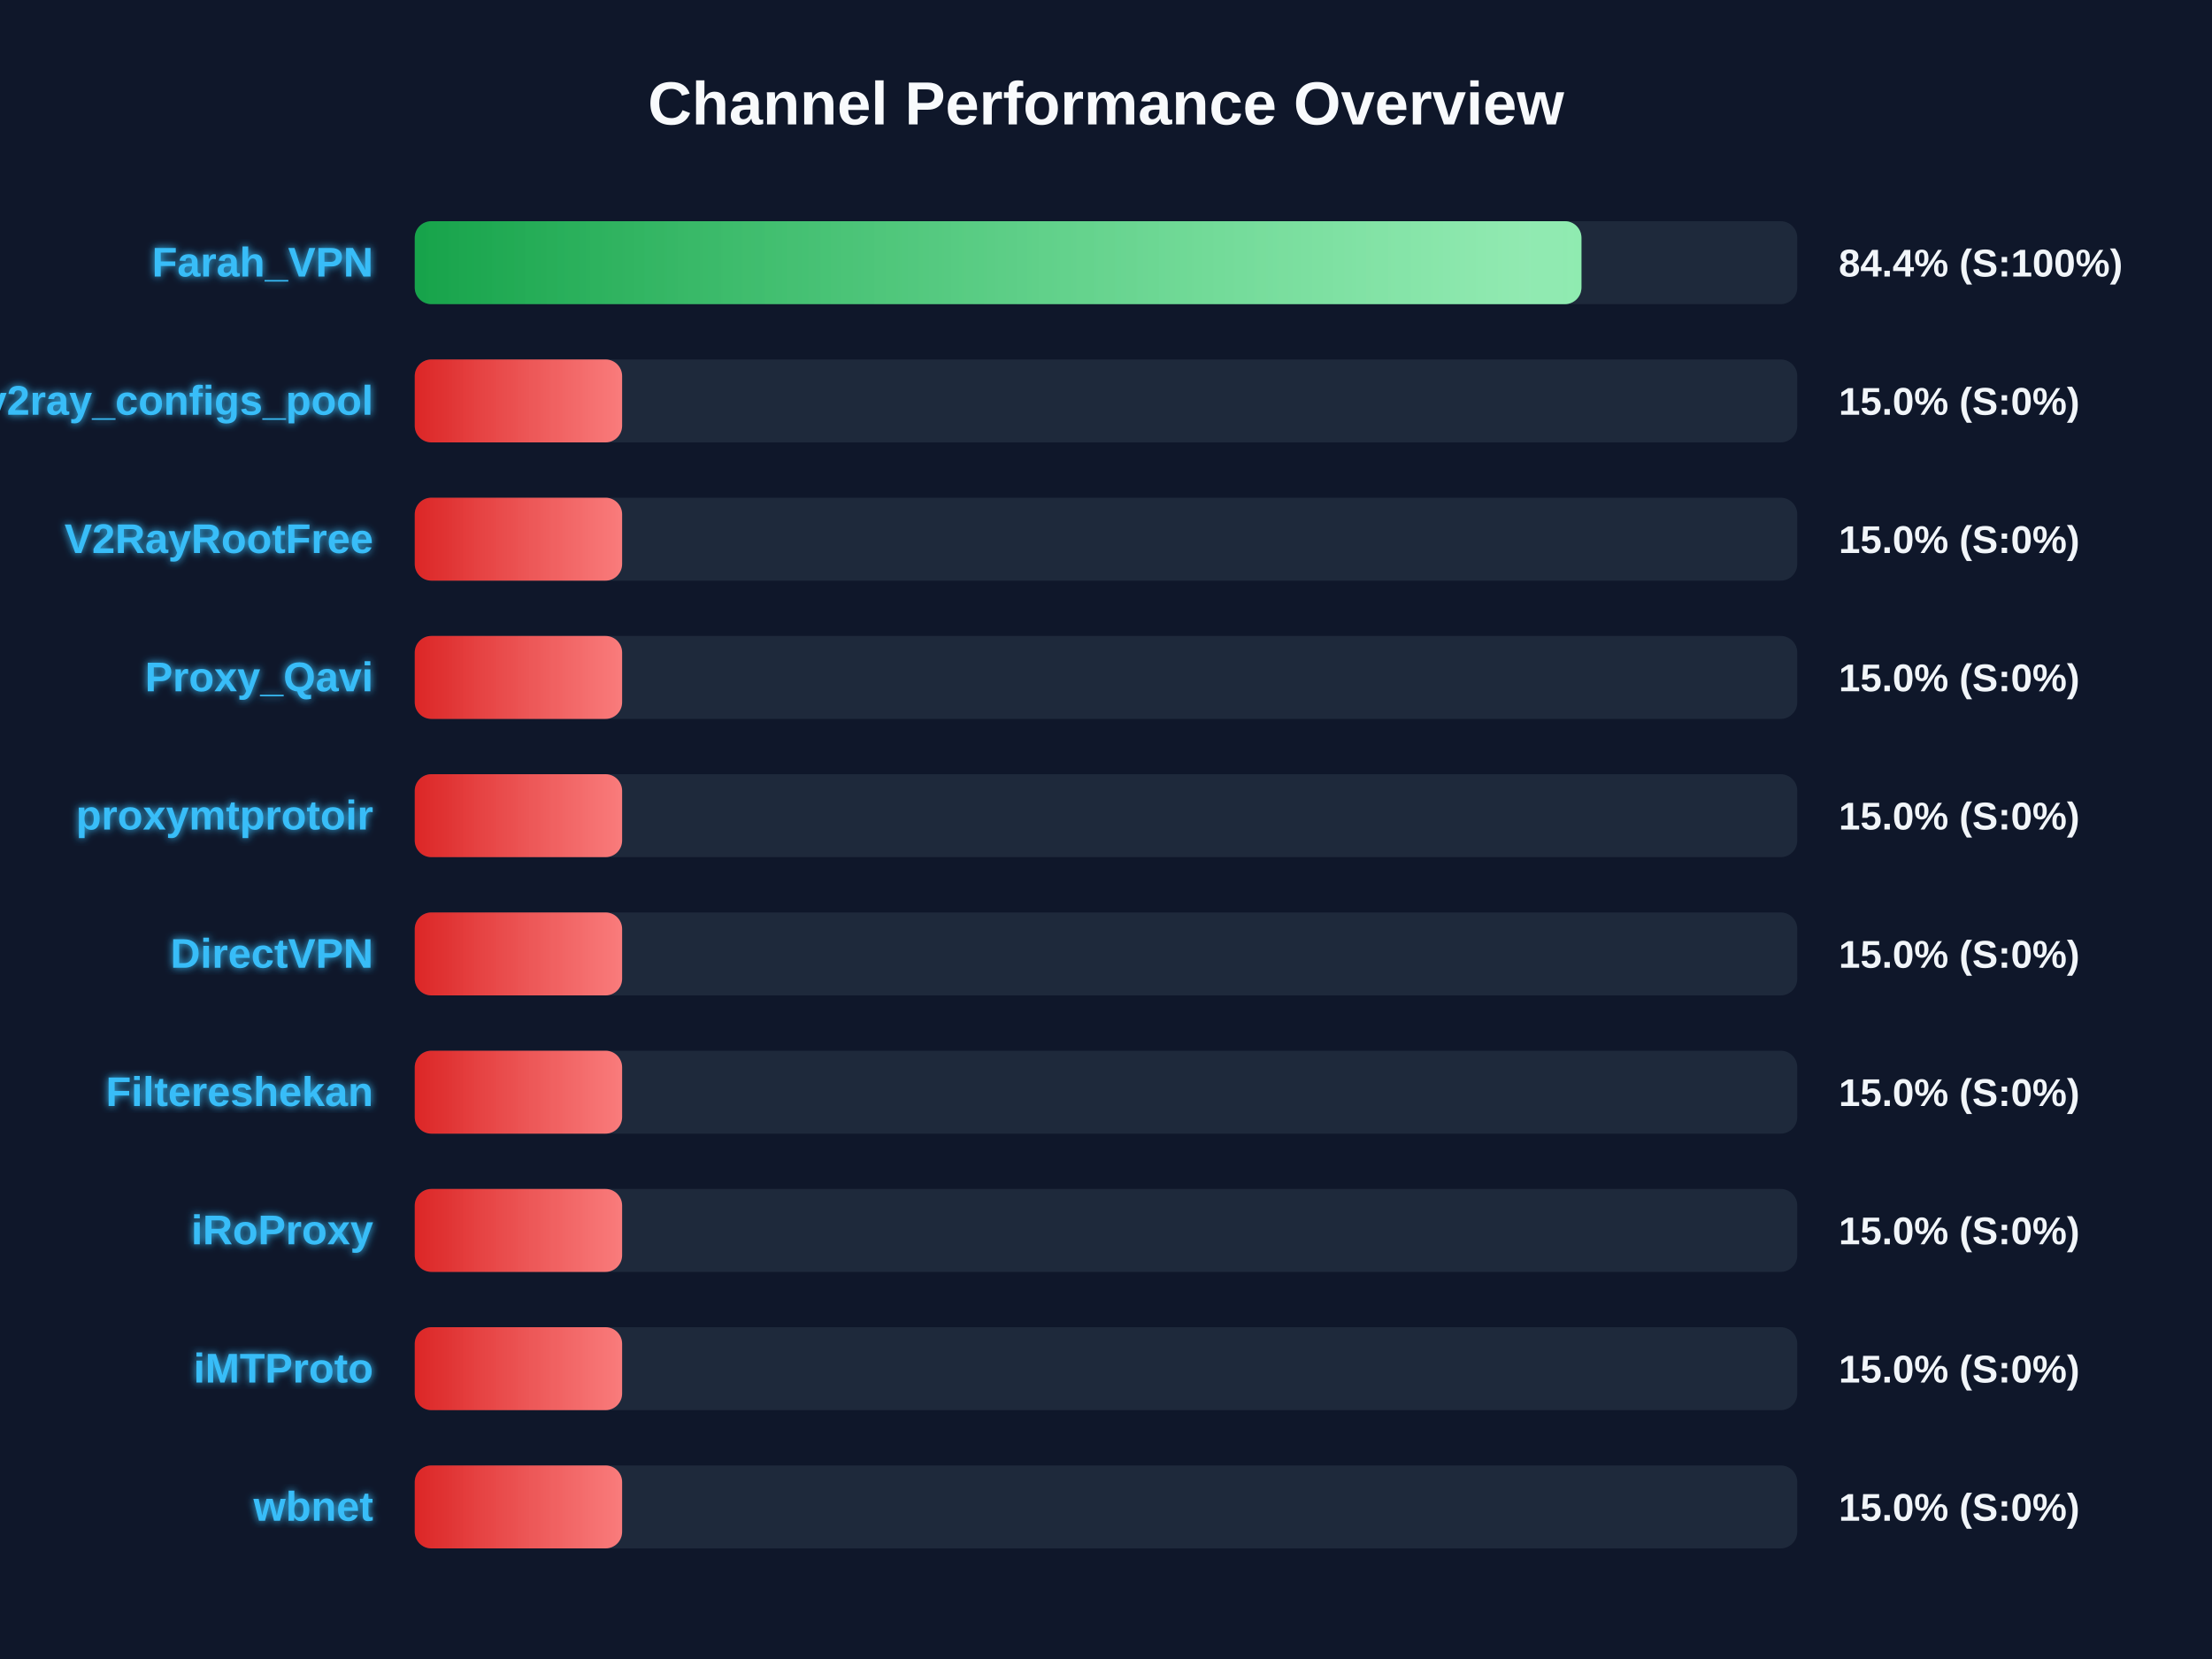
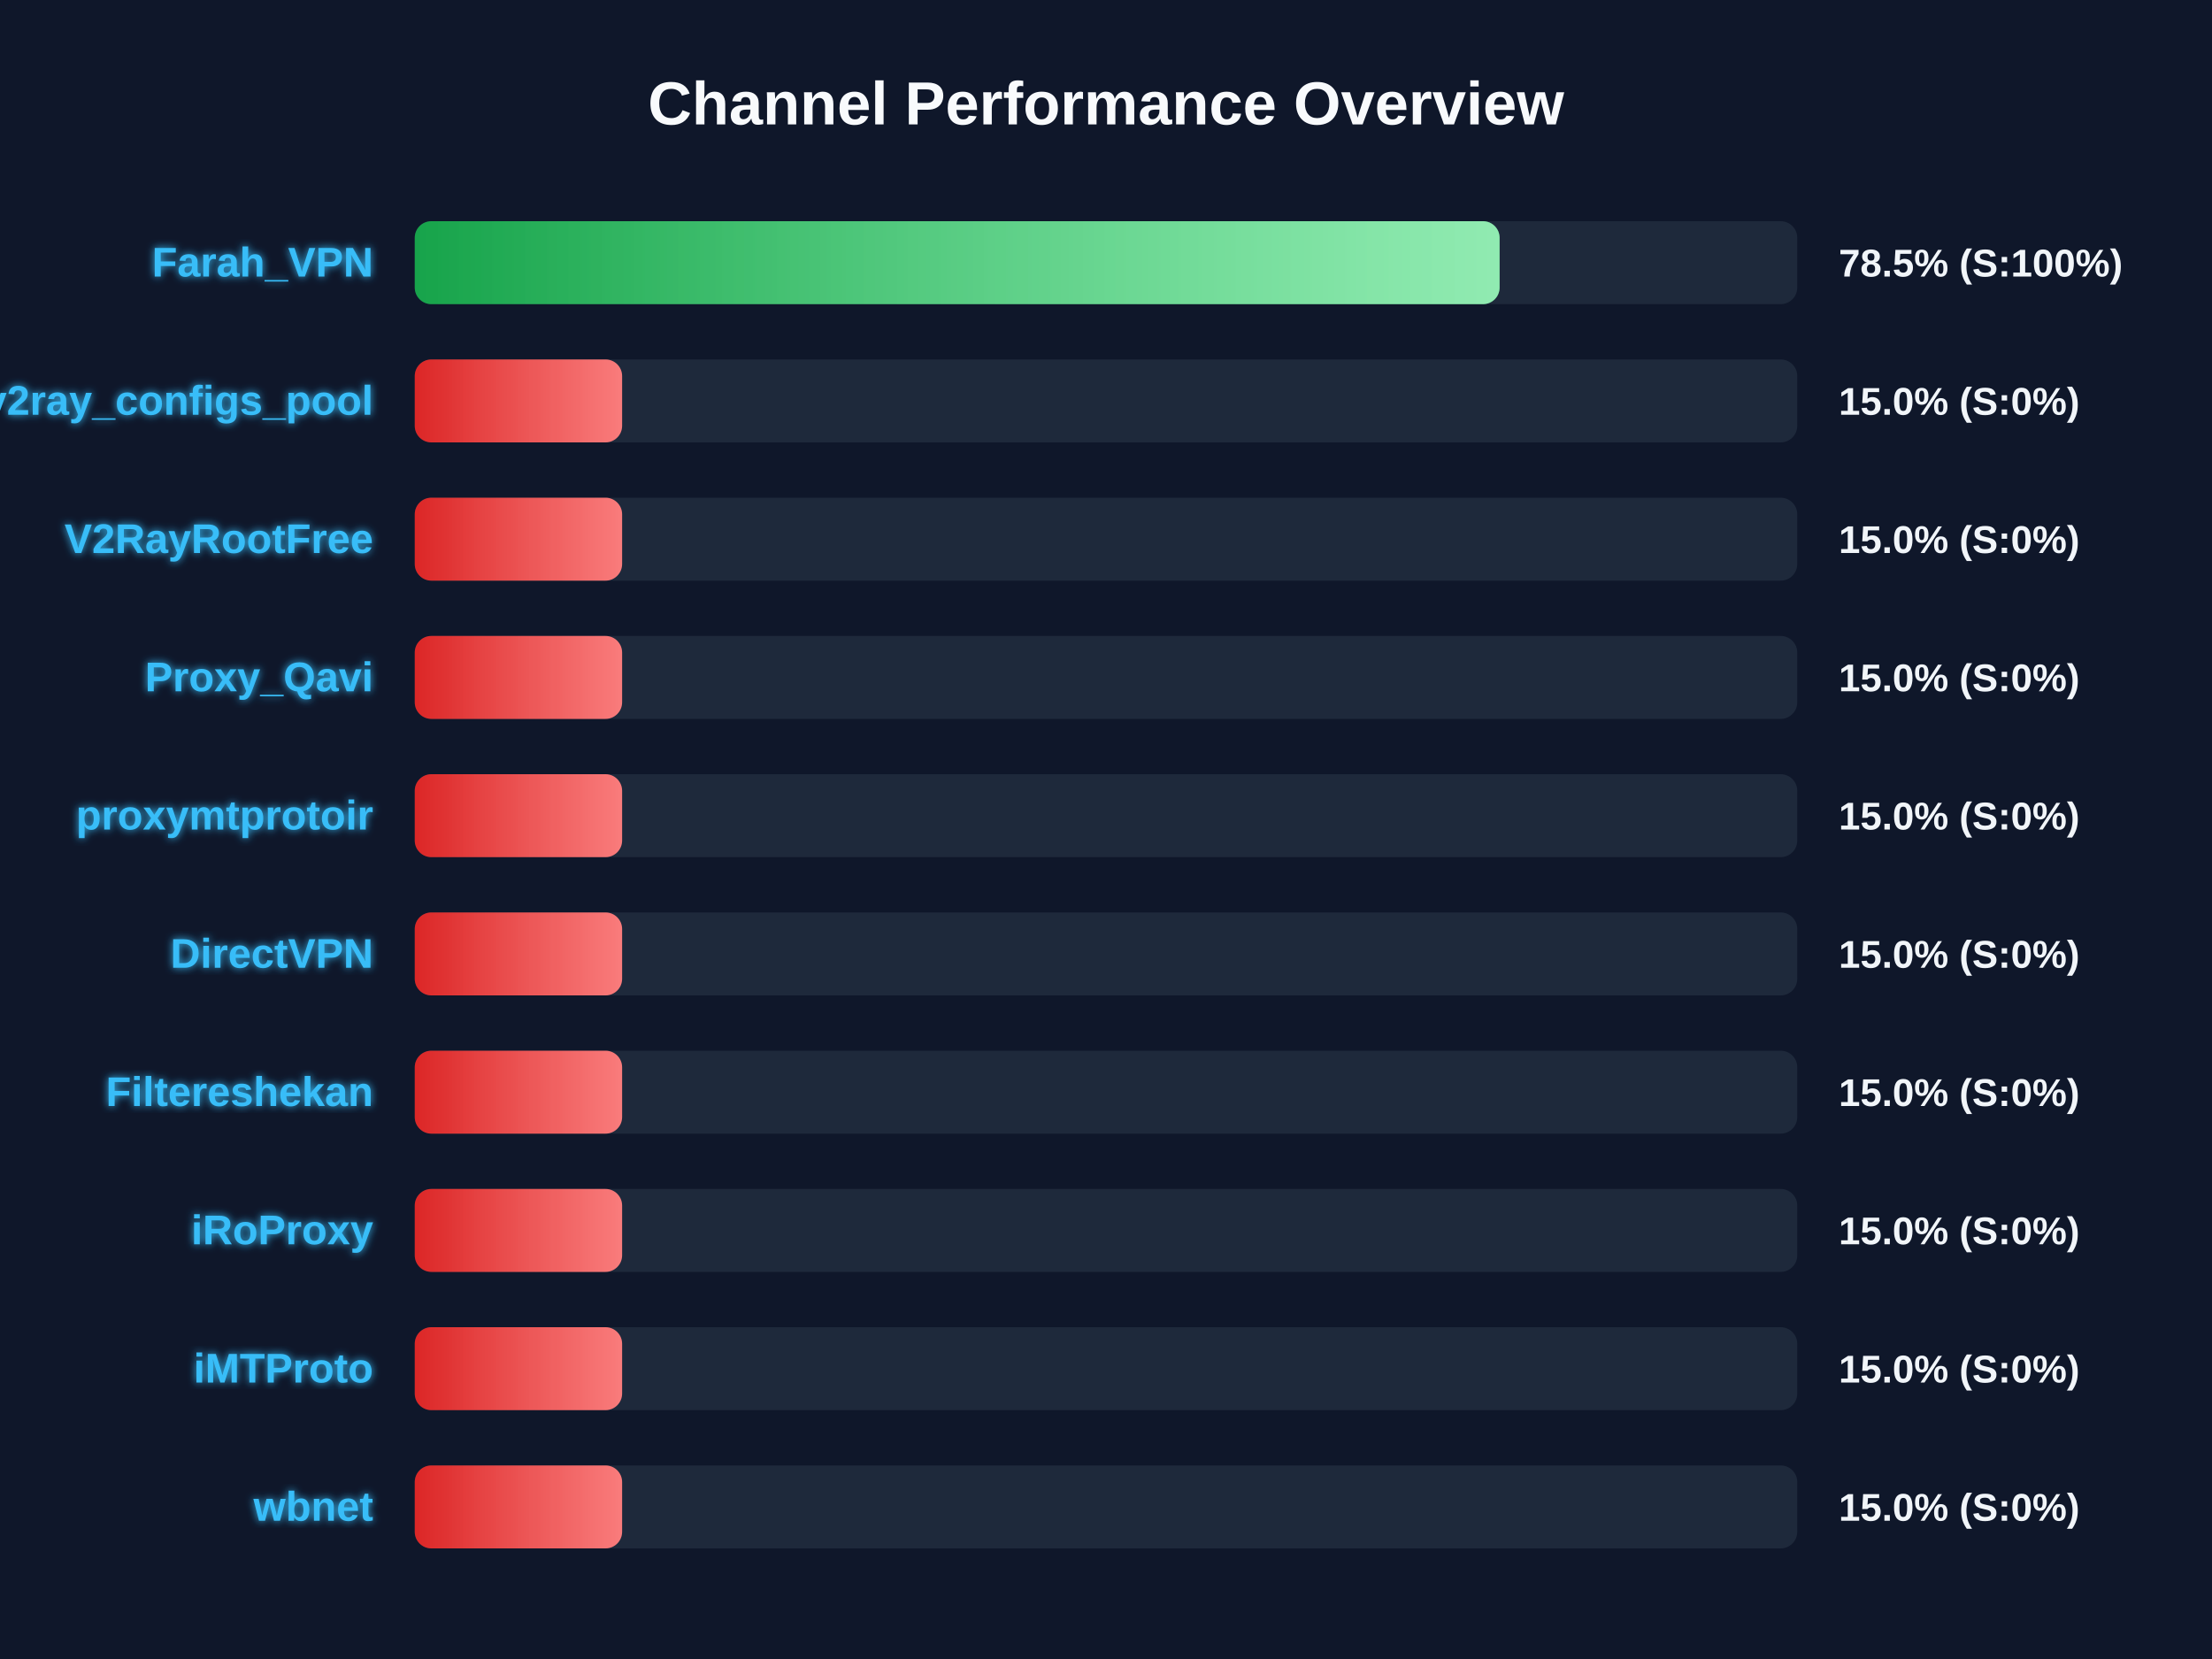
<svg xmlns="http://www.w3.org/2000/svg" width="800" height="600" version="1.1">
  <defs>
    <linearGradient id="grad-green" x1="0%" y1="0%" x2="100%" y2="0%">
      <stop offset="0%" stop-color="#16a34a" />
      <stop offset="100%" stop-color="#4ade80" />
    </linearGradient>
    <linearGradient id="grad-yellow" x1="0%" y1="0%" x2="100%" y2="0%">
      <stop offset="0%" stop-color="#ca8a04" />
      <stop offset="100%" stop-color="#fde047" />
    </linearGradient>
    <linearGradient id="grad-red" x1="0%" y1="0%" x2="100%" y2="0%">
      <stop offset="0%" stop-color="#dc2626" />
      <stop offset="100%" stop-color="#f87171" />
    </linearGradient>
    <linearGradient id="shimmer" x1="0%" y1="0%" x2="100%" y2="0%">
      <stop offset="0%" stop-color="rgba(255,255,255,0)" />
      <stop offset="50%" stop-color="rgba(255,255,255,0.4)" />
      <stop offset="100%" stop-color="rgba(255,255,255,0)" />
    </linearGradient>
    <filter id="glow" x="-20%" y="-20%" width="140%" height="140%">
      <feGaussianBlur stdDeviation="1.5" result="blur" />
      <feComposite in="SourceGraphic" in2="blur" operator="over" />
    </filter>
  </defs>
  <style>
        .bg-rect { fill: #0f172a; }
        .title { font: bold 22px 'Segoe UI', Arial, sans-serif; fill: #f8fafc; }
        .row { font: bold 15px 'Segoe UI', Arial, sans-serif; fill: #38bdf8; filter: url(#glow); }
        .score { font: bold 14px 'Segoe UI', Arial, sans-serif; fill: #f1f5f9; }
        @keyframes shimmer-anim {
            0% { transform: translateX(-100%); }
            100% { transform: translateX(200%); }
        }
        .shimmer-rect {
            animation: shimmer-anim 2.5s infinite linear;
        }
    </style>
  <rect width="100%" height="100%" class="bg-rect" />
  <text x="400" y="45" text-anchor="middle" class="title">Channel Performance Overview</text>
  <rect x="150" y="80" width="500" height="30" fill="#1e293b" rx="6" />
  <clipPath id="clip-0">
-     <rect x="150" y="80" width="421.95" height="30" rx="6" />
+     <rect x="150" y="80" width="392.35" height="30" rx="6" />
  </clipPath>
-   <rect x="150" y="80" width="421.95" height="30" fill="url(#grad-green)" rx="6" />
+   <rect x="150" y="80" width="392.35" height="30" fill="url(#grad-green)" rx="6" />
  <g clip-path="url(#clip-0)">
    <rect x="150" y="80" width="100%" height="30" fill="url(#shimmer)" class="shimmer-rect" />
  </g>
  <text x="135" y="100" text-anchor="end" class="row">Farah_VPN</text>
-   <text x="665" y="100" text-anchor="start" class="score">84.4% (S:100%)</text>
+   <text x="665" y="100" text-anchor="start" class="score">78.5% (S:100%)</text>
  <rect x="150" y="130" width="500" height="30" fill="#1e293b" rx="6" />
  <clipPath id="clip-1">
    <rect x="150" y="130" width="75.0" height="30" rx="6" />
  </clipPath>
  <rect x="150" y="130" width="75.0" height="30" fill="url(#grad-red)" rx="6" />
  <g clip-path="url(#clip-1)">
    <rect x="150" y="130" width="100%" height="30" fill="url(#shimmer)" class="shimmer-rect" />
  </g>
  <text x="135" y="150" text-anchor="end" class="row">v2ray_configs_pool</text>
  <text x="665" y="150" text-anchor="start" class="score">15.0% (S:0%)</text>
  <rect x="150" y="180" width="500" height="30" fill="#1e293b" rx="6" />
  <clipPath id="clip-2">
    <rect x="150" y="180" width="75.0" height="30" rx="6" />
  </clipPath>
  <rect x="150" y="180" width="75.0" height="30" fill="url(#grad-red)" rx="6" />
  <g clip-path="url(#clip-2)">
    <rect x="150" y="180" width="100%" height="30" fill="url(#shimmer)" class="shimmer-rect" />
  </g>
  <text x="135" y="200" text-anchor="end" class="row">V2RayRootFree</text>
  <text x="665" y="200" text-anchor="start" class="score">15.0% (S:0%)</text>
  <rect x="150" y="230" width="500" height="30" fill="#1e293b" rx="6" />
  <clipPath id="clip-3">
    <rect x="150" y="230" width="75.0" height="30" rx="6" />
  </clipPath>
  <rect x="150" y="230" width="75.0" height="30" fill="url(#grad-red)" rx="6" />
  <g clip-path="url(#clip-3)">
    <rect x="150" y="230" width="100%" height="30" fill="url(#shimmer)" class="shimmer-rect" />
  </g>
  <text x="135" y="250" text-anchor="end" class="row">Proxy_Qavi</text>
  <text x="665" y="250" text-anchor="start" class="score">15.0% (S:0%)</text>
  <rect x="150" y="280" width="500" height="30" fill="#1e293b" rx="6" />
  <clipPath id="clip-4">
    <rect x="150" y="280" width="75.0" height="30" rx="6" />
  </clipPath>
  <rect x="150" y="280" width="75.0" height="30" fill="url(#grad-red)" rx="6" />
  <g clip-path="url(#clip-4)">
    <rect x="150" y="280" width="100%" height="30" fill="url(#shimmer)" class="shimmer-rect" />
  </g>
  <text x="135" y="300" text-anchor="end" class="row">proxymtprotoir</text>
  <text x="665" y="300" text-anchor="start" class="score">15.0% (S:0%)</text>
  <rect x="150" y="330" width="500" height="30" fill="#1e293b" rx="6" />
  <clipPath id="clip-5">
    <rect x="150" y="330" width="75.0" height="30" rx="6" />
  </clipPath>
  <rect x="150" y="330" width="75.0" height="30" fill="url(#grad-red)" rx="6" />
  <g clip-path="url(#clip-5)">
    <rect x="150" y="330" width="100%" height="30" fill="url(#shimmer)" class="shimmer-rect" />
  </g>
  <text x="135" y="350" text-anchor="end" class="row">DirectVPN</text>
  <text x="665" y="350" text-anchor="start" class="score">15.0% (S:0%)</text>
  <rect x="150" y="380" width="500" height="30" fill="#1e293b" rx="6" />
  <clipPath id="clip-6">
    <rect x="150" y="380" width="75.0" height="30" rx="6" />
  </clipPath>
  <rect x="150" y="380" width="75.0" height="30" fill="url(#grad-red)" rx="6" />
  <g clip-path="url(#clip-6)">
    <rect x="150" y="380" width="100%" height="30" fill="url(#shimmer)" class="shimmer-rect" />
  </g>
  <text x="135" y="400" text-anchor="end" class="row">Filtereshekan</text>
  <text x="665" y="400" text-anchor="start" class="score">15.0% (S:0%)</text>
  <rect x="150" y="430" width="500" height="30" fill="#1e293b" rx="6" />
  <clipPath id="clip-7">
    <rect x="150" y="430" width="75.0" height="30" rx="6" />
  </clipPath>
  <rect x="150" y="430" width="75.0" height="30" fill="url(#grad-red)" rx="6" />
  <g clip-path="url(#clip-7)">
    <rect x="150" y="430" width="100%" height="30" fill="url(#shimmer)" class="shimmer-rect" />
  </g>
  <text x="135" y="450" text-anchor="end" class="row">iRoProxy</text>
  <text x="665" y="450" text-anchor="start" class="score">15.0% (S:0%)</text>
  <rect x="150" y="480" width="500" height="30" fill="#1e293b" rx="6" />
  <clipPath id="clip-8">
    <rect x="150" y="480" width="75.0" height="30" rx="6" />
  </clipPath>
  <rect x="150" y="480" width="75.0" height="30" fill="url(#grad-red)" rx="6" />
  <g clip-path="url(#clip-8)">
    <rect x="150" y="480" width="100%" height="30" fill="url(#shimmer)" class="shimmer-rect" />
  </g>
  <text x="135" y="500" text-anchor="end" class="row">iMTProto</text>
  <text x="665" y="500" text-anchor="start" class="score">15.0% (S:0%)</text>
  <rect x="150" y="530" width="500" height="30" fill="#1e293b" rx="6" />
  <clipPath id="clip-9">
    <rect x="150" y="530" width="75.0" height="30" rx="6" />
  </clipPath>
  <rect x="150" y="530" width="75.0" height="30" fill="url(#grad-red)" rx="6" />
  <g clip-path="url(#clip-9)">
    <rect x="150" y="530" width="100%" height="30" fill="url(#shimmer)" class="shimmer-rect" />
  </g>
  <text x="135" y="550" text-anchor="end" class="row">wbnet</text>
  <text x="665" y="550" text-anchor="start" class="score">15.0% (S:0%)</text>
</svg>
